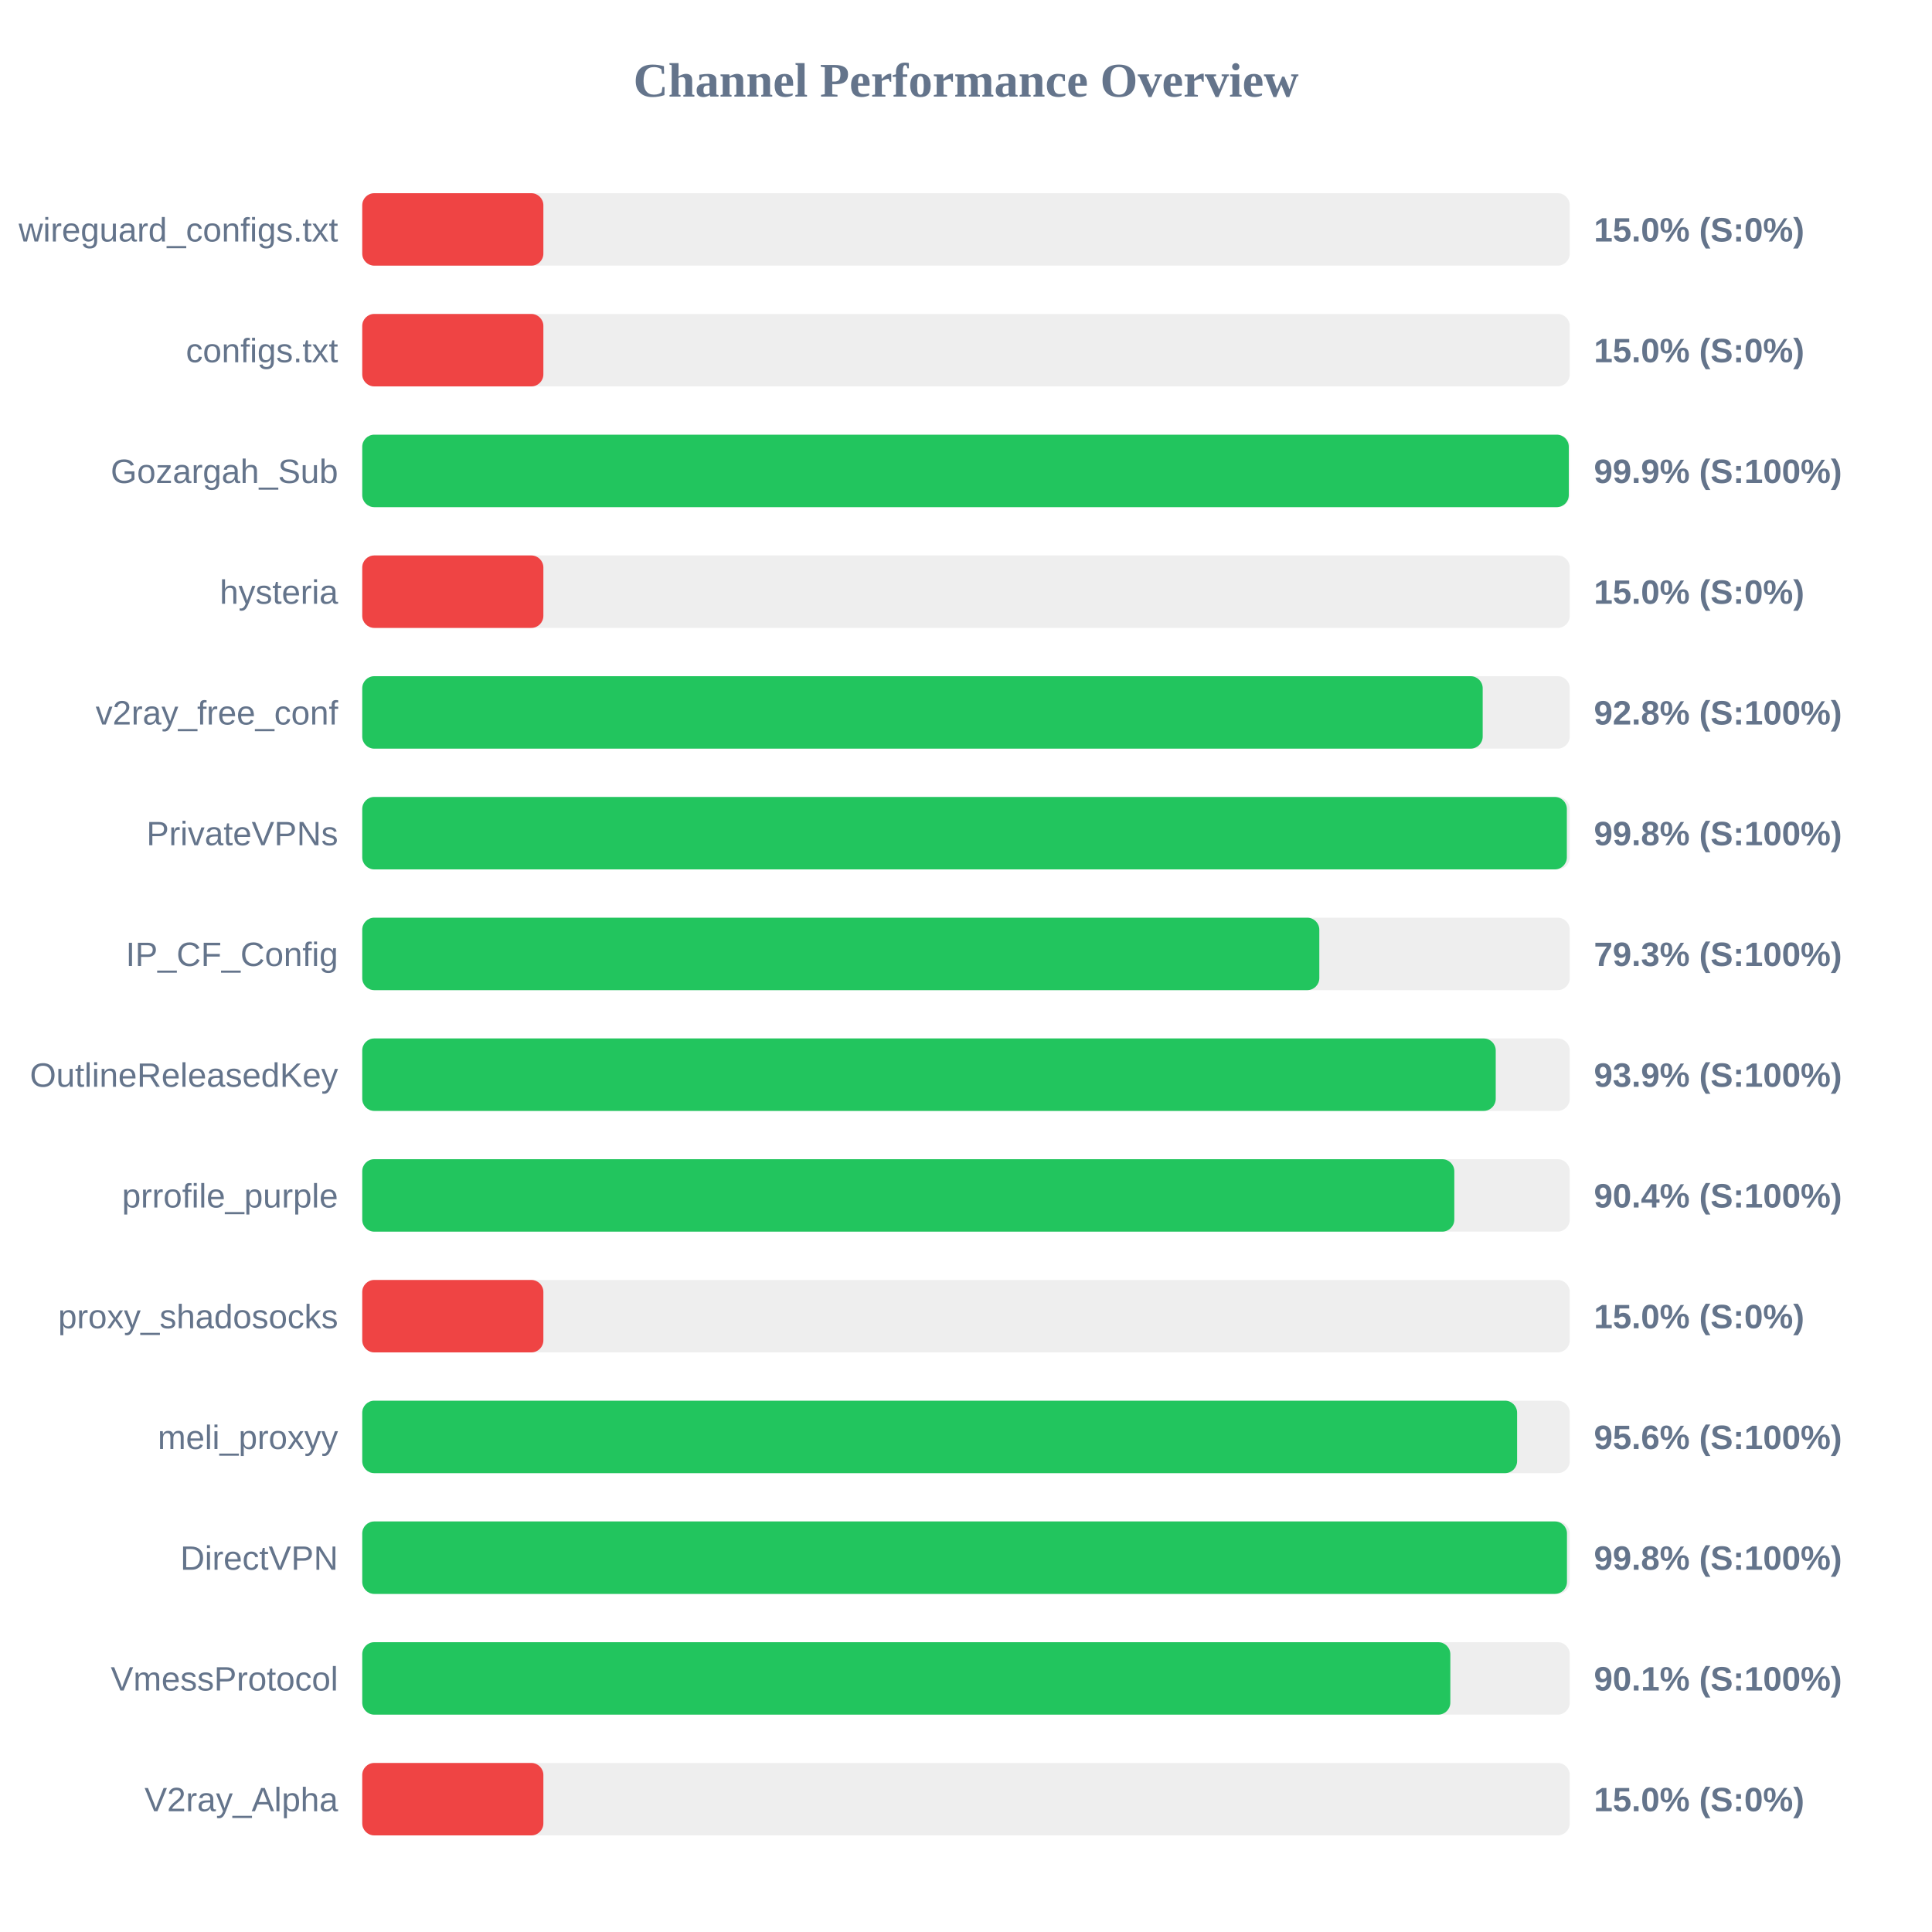
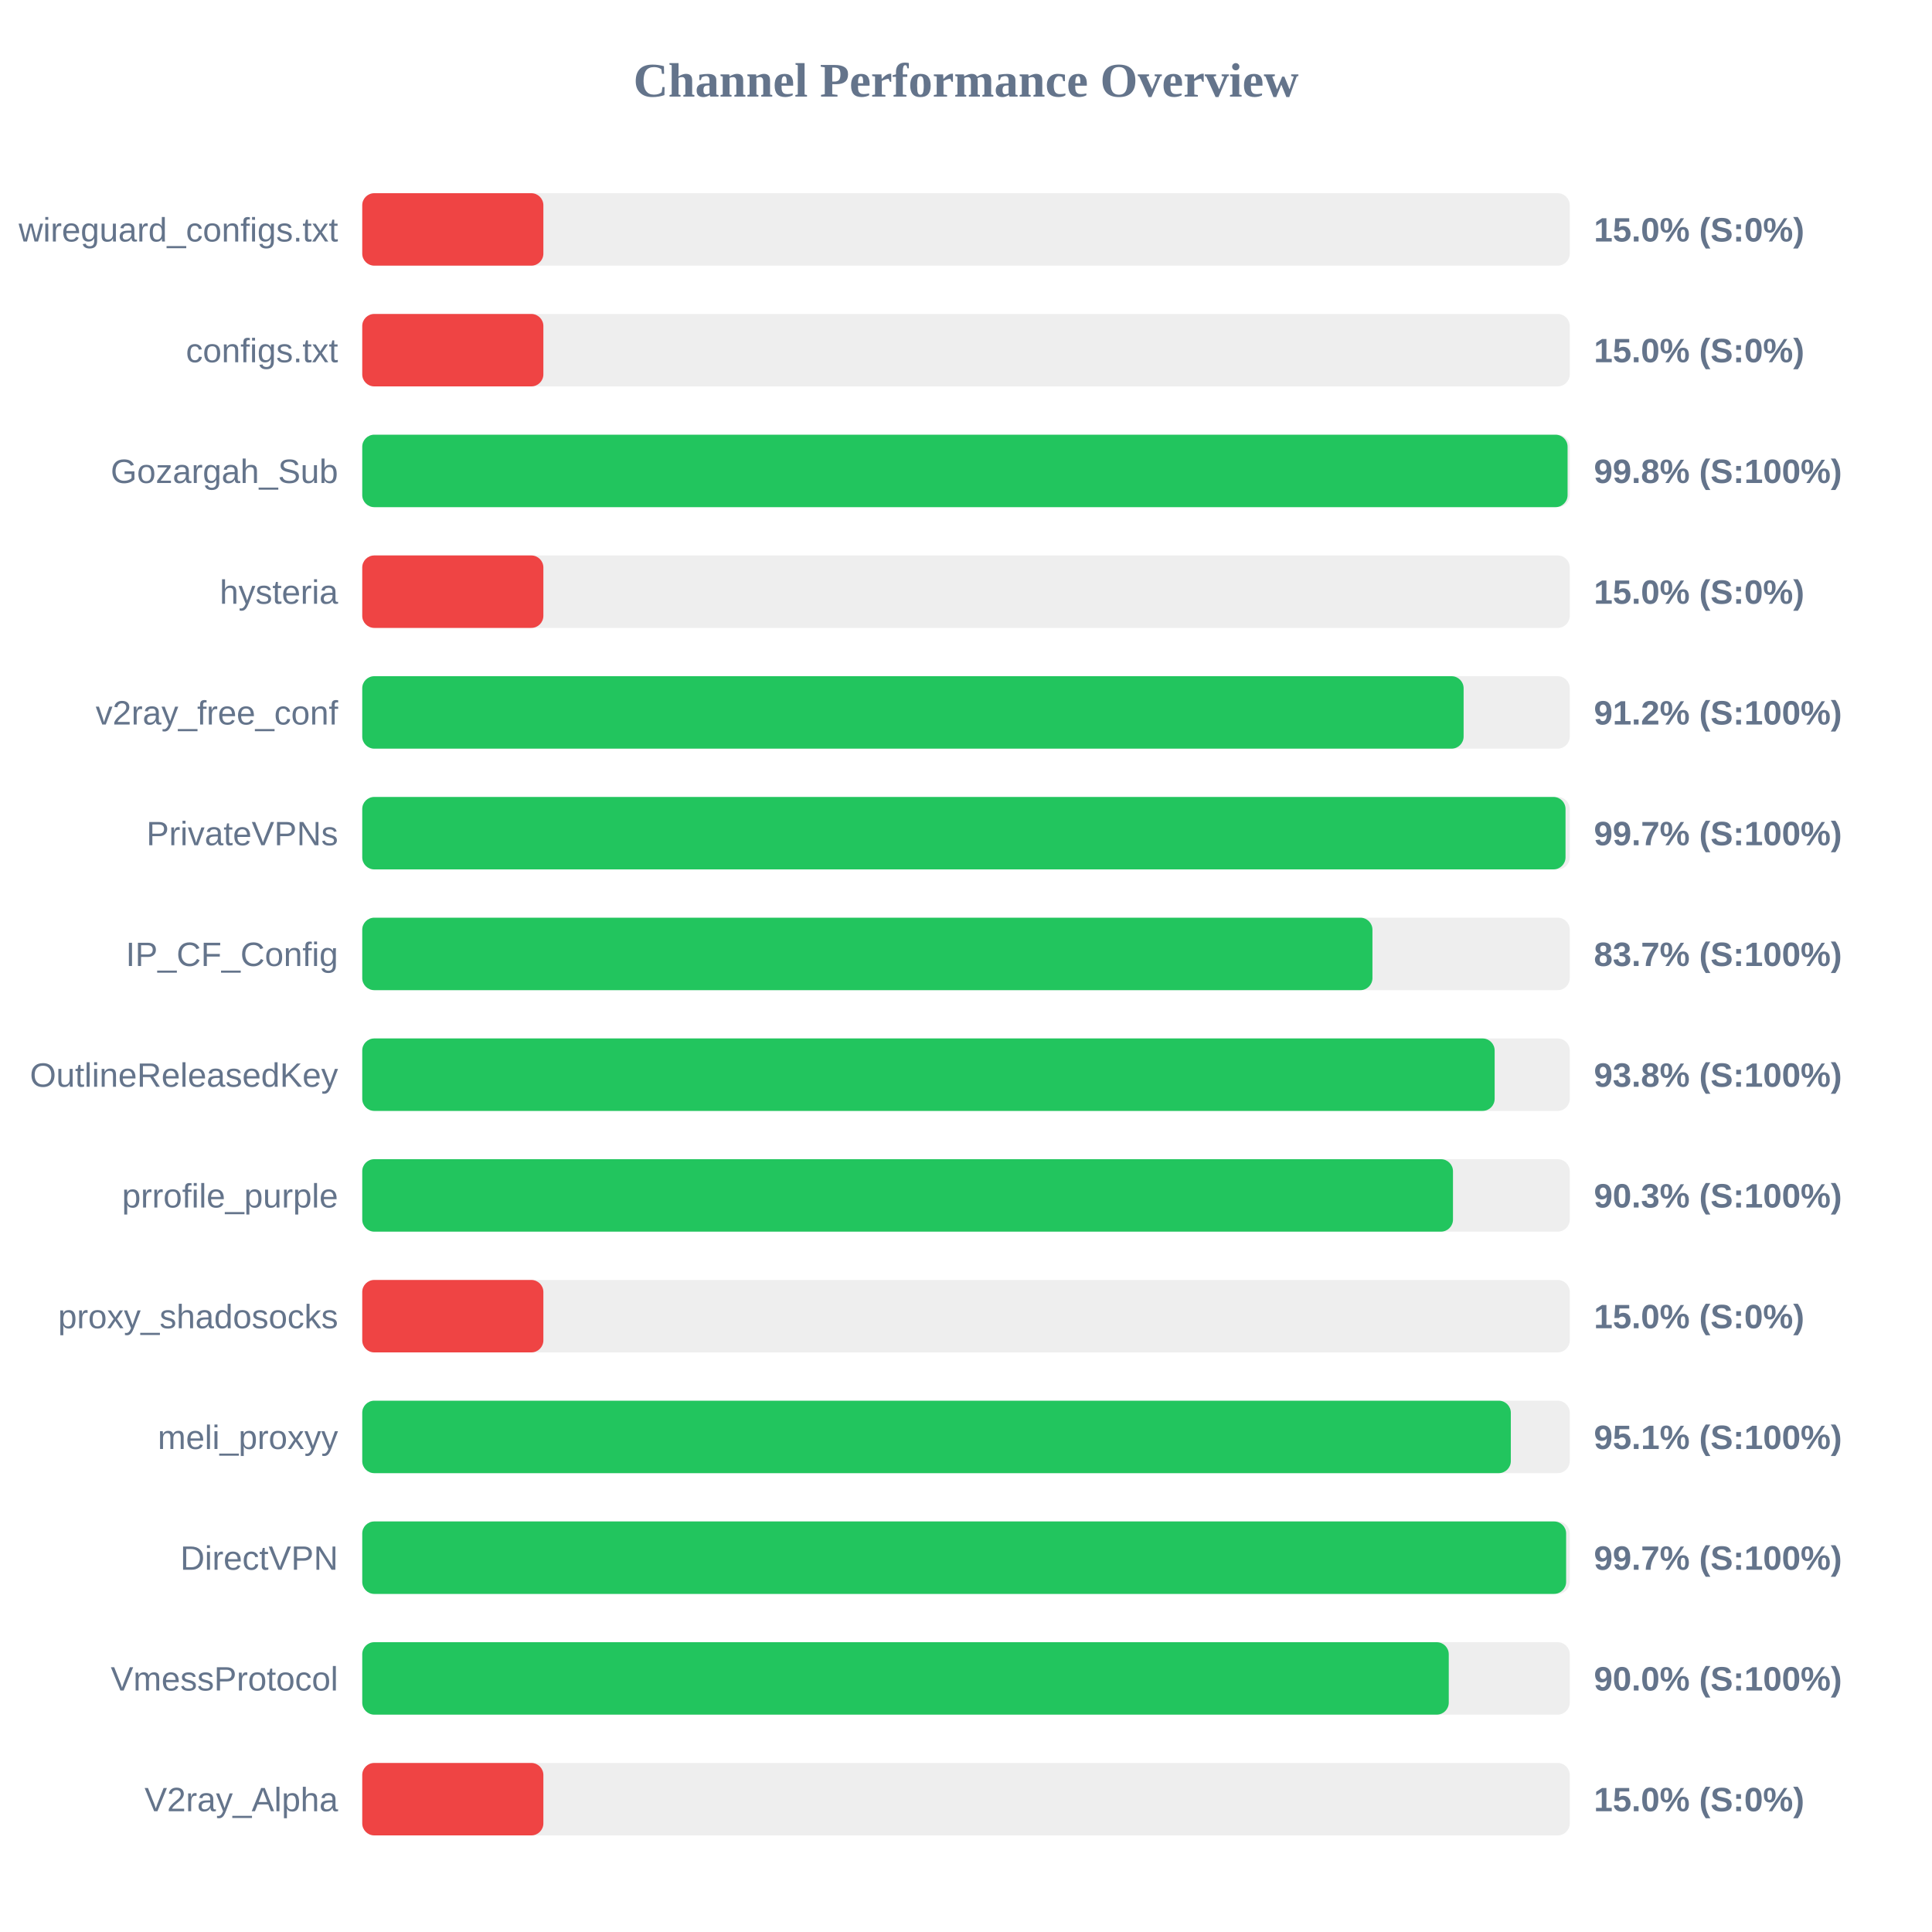
<svg xmlns="http://www.w3.org/2000/svg" width="800" height="800" version="1.1">
  <style>
        .row { font: 14px Arial; fill: #64748b; }
        .score { font: bold 14px Arial; fill: #64748b; }
    </style>
  <text x="400" y="40" text-anchor="middle" font-size="20px" font-weight="bold" fill="#64748b">Channel Performance Overview</text>
  <rect x="150" y="80" width="500" height="30" fill="#eee" rx="5" />
  <rect x="150" y="80" width="75.0" height="30" fill="#ef4444" rx="5" />
  <text x="140" y="100" text-anchor="end" class="row">wireguard_configs.txt</text>
  <text x="660" y="100" text-anchor="start" class="score">15.0% (S:0%)</text>
  <rect x="150" y="130" width="500" height="30" fill="#eee" rx="5" />
  <rect x="150" y="130" width="75.0" height="30" fill="#ef4444" rx="5" />
  <text x="140" y="150" text-anchor="end" class="row">configs.txt</text>
  <text x="660" y="150" text-anchor="start" class="score">15.0% (S:0%)</text>
  <rect x="150" y="180" width="500" height="30" fill="#eee" rx="5" />
-   <rect x="150" y="180" width="499.6" height="30" fill="#22c55e" rx="5" />
+   <rect x="150" y="180" width="499.1" height="30" fill="#22c55e" rx="5" />
  <text x="140" y="200" text-anchor="end" class="row">Gozargah_Sub</text>
-   <text x="660" y="200" text-anchor="start" class="score">99.9% (S:100%)</text>
+   <text x="660" y="200" text-anchor="start" class="score">99.8% (S:100%)</text>
  <rect x="150" y="230" width="500" height="30" fill="#eee" rx="5" />
  <rect x="150" y="230" width="75.0" height="30" fill="#ef4444" rx="5" />
  <text x="140" y="250" text-anchor="end" class="row">hysteria</text>
  <text x="660" y="250" text-anchor="start" class="score">15.0% (S:0%)</text>
  <rect x="150" y="280" width="500" height="30" fill="#eee" rx="5" />
-   <rect x="150" y="280" width="463.95" height="30" fill="#22c55e" rx="5" />
+   <rect x="150" y="280" width="456.05" height="30" fill="#22c55e" rx="5" />
  <text x="140" y="300" text-anchor="end" class="row">v2ray_free_conf</text>
-   <text x="660" y="300" text-anchor="start" class="score">92.8% (S:100%)</text>
+   <text x="660" y="300" text-anchor="start" class="score">91.2% (S:100%)</text>
  <rect x="150" y="330" width="500" height="30" fill="#eee" rx="5" />
-   <rect x="150" y="330" width="498.8" height="30" fill="#22c55e" rx="5" />
+   <rect x="150" y="330" width="498.25" height="30" fill="#22c55e" rx="5" />
  <text x="140" y="350" text-anchor="end" class="row">PrivateVPNs</text>
-   <text x="660" y="350" text-anchor="start" class="score">99.8% (S:100%)</text>
+   <text x="660" y="350" text-anchor="start" class="score">99.7% (S:100%)</text>
  <rect x="150" y="380" width="500" height="30" fill="#eee" rx="5" />
-   <rect x="150" y="380" width="396.3" height="30" fill="#22c55e" rx="5" />
+   <rect x="150" y="380" width="418.3" height="30" fill="#22c55e" rx="5" />
  <text x="140" y="400" text-anchor="end" class="row">IP_CF_Config</text>
-   <text x="660" y="400" text-anchor="start" class="score">79.3% (S:100%)</text>
+   <text x="660" y="400" text-anchor="start" class="score">83.7% (S:100%)</text>
  <rect x="150" y="430" width="500" height="30" fill="#eee" rx="5" />
-   <rect x="150" y="430" width="469.35" height="30" fill="#22c55e" rx="5" />
+   <rect x="150" y="430" width="468.9" height="30" fill="#22c55e" rx="5" />
  <text x="140" y="450" text-anchor="end" class="row">OutlineReleasedKey</text>
-   <text x="660" y="450" text-anchor="start" class="score">93.9% (S:100%)</text>
+   <text x="660" y="450" text-anchor="start" class="score">93.8% (S:100%)</text>
  <rect x="150" y="480" width="500" height="30" fill="#eee" rx="5" />
-   <rect x="150" y="480" width="452.2" height="30" fill="#22c55e" rx="5" />
+   <rect x="150" y="480" width="451.65" height="30" fill="#22c55e" rx="5" />
  <text x="140" y="500" text-anchor="end" class="row">prrofile_purple</text>
-   <text x="660" y="500" text-anchor="start" class="score">90.4% (S:100%)</text>
+   <text x="660" y="500" text-anchor="start" class="score">90.3% (S:100%)</text>
  <rect x="150" y="530" width="500" height="30" fill="#eee" rx="5" />
  <rect x="150" y="530" width="75.0" height="30" fill="#ef4444" rx="5" />
  <text x="140" y="550" text-anchor="end" class="row">proxy_shadosocks</text>
  <text x="660" y="550" text-anchor="start" class="score">15.0% (S:0%)</text>
  <rect x="150" y="580" width="500" height="30" fill="#eee" rx="5" />
-   <rect x="150" y="580" width="478.2" height="30" fill="#22c55e" rx="5" />
+   <rect x="150" y="580" width="475.6" height="30" fill="#22c55e" rx="5" />
  <text x="140" y="600" text-anchor="end" class="row">meli_proxyy</text>
-   <text x="660" y="600" text-anchor="start" class="score">95.6% (S:100%)</text>
+   <text x="660" y="600" text-anchor="start" class="score">95.1% (S:100%)</text>
  <rect x="150" y="630" width="500" height="30" fill="#eee" rx="5" />
-   <rect x="150" y="630" width="498.85" height="30" fill="#22c55e" rx="5" />
+   <rect x="150" y="630" width="498.5" height="30" fill="#22c55e" rx="5" />
  <text x="140" y="650" text-anchor="end" class="row">DirectVPN</text>
-   <text x="660" y="650" text-anchor="start" class="score">99.8% (S:100%)</text>
+   <text x="660" y="650" text-anchor="start" class="score">99.7% (S:100%)</text>
  <rect x="150" y="680" width="500" height="30" fill="#eee" rx="5" />
-   <rect x="150" y="680" width="450.55" height="30" fill="#22c55e" rx="5" />
+   <rect x="150" y="680" width="449.9" height="30" fill="#22c55e" rx="5" />
  <text x="140" y="700" text-anchor="end" class="row">VmessProtocol</text>
-   <text x="660" y="700" text-anchor="start" class="score">90.1% (S:100%)</text>
+   <text x="660" y="700" text-anchor="start" class="score">90.0% (S:100%)</text>
  <rect x="150" y="730" width="500" height="30" fill="#eee" rx="5" />
  <rect x="150" y="730" width="75.0" height="30" fill="#ef4444" rx="5" />
  <text x="140" y="750" text-anchor="end" class="row">V2ray_Alpha</text>
  <text x="660" y="750" text-anchor="start" class="score">15.0% (S:0%)</text>
</svg>
